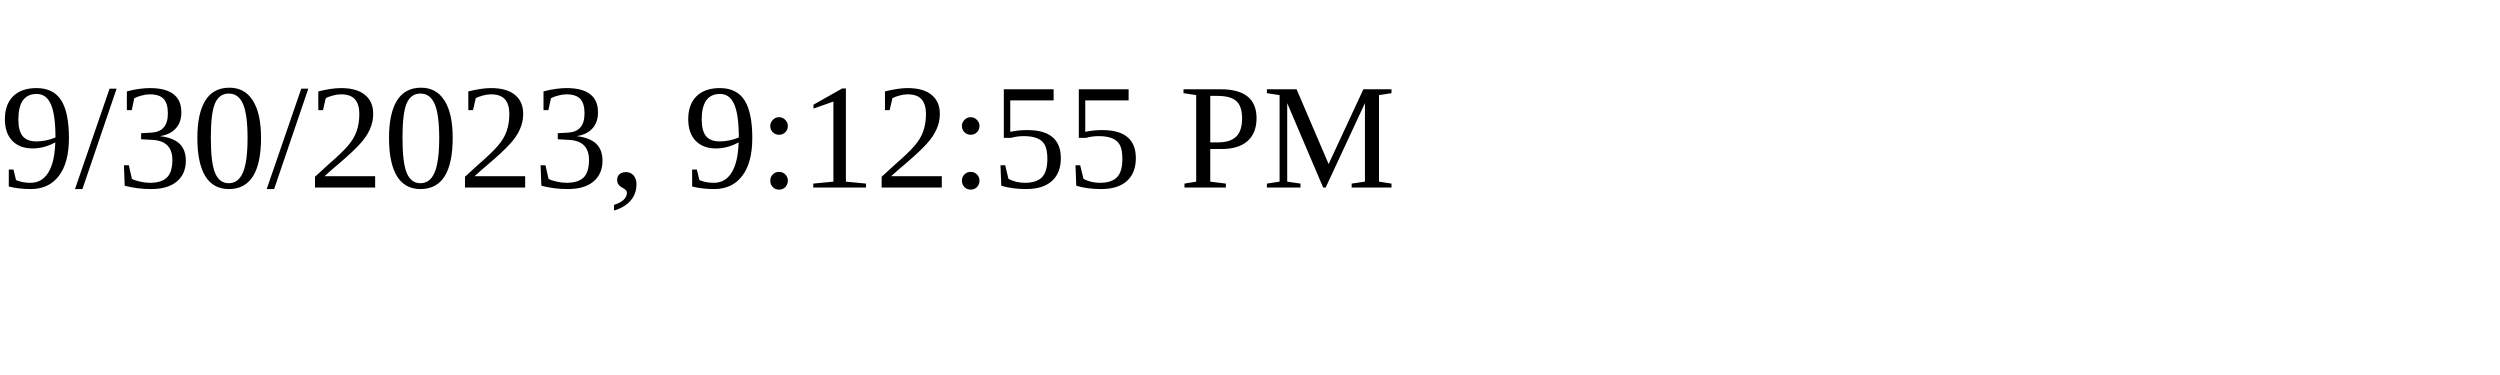
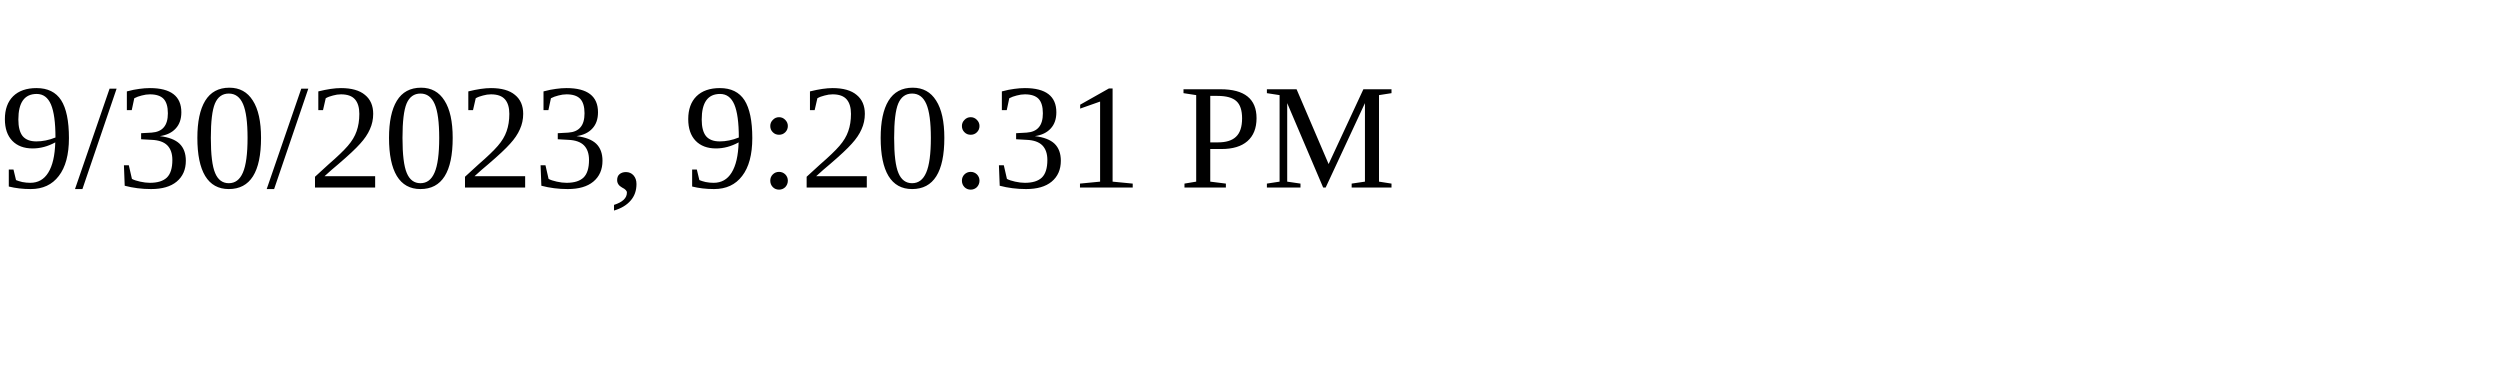
<svg xmlns="http://www.w3.org/2000/svg" height="30" width="200">
-   <text x="0" y="15">9/30/2023, 9:12:55 PM</text>
+   <text x="0" y="15">9/30/2023, 9:20:31 PM</text>
</svg>
